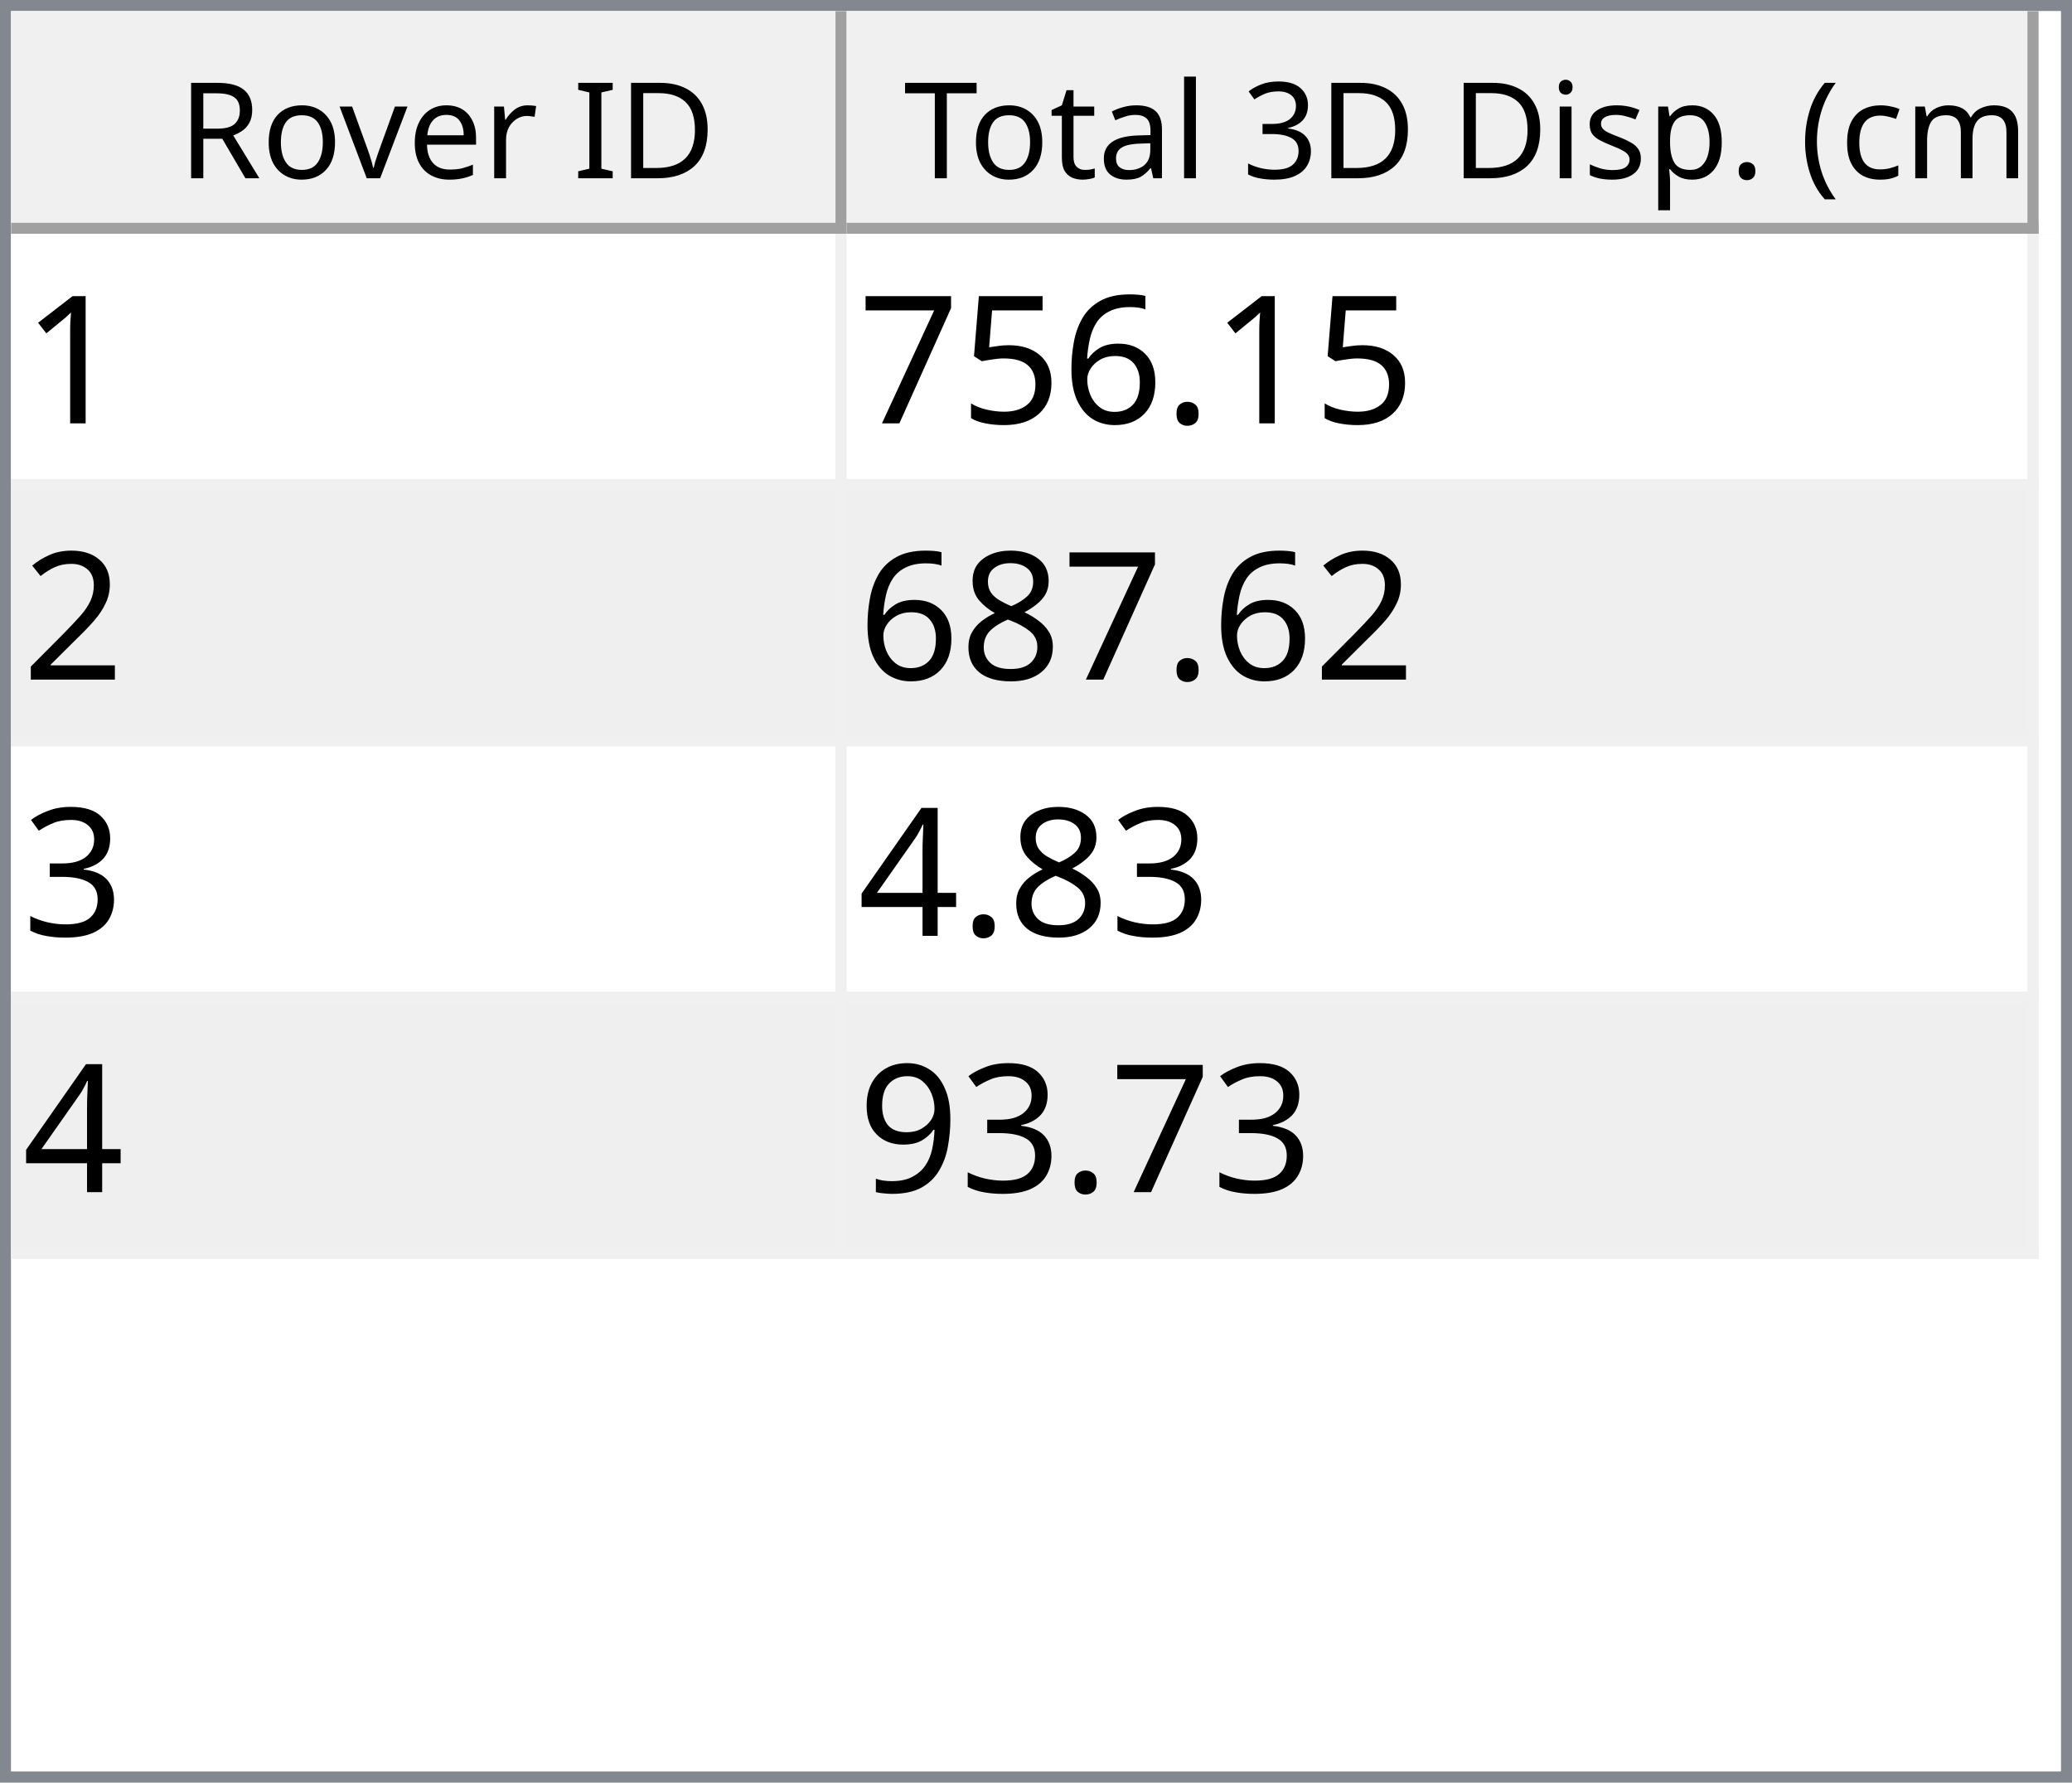
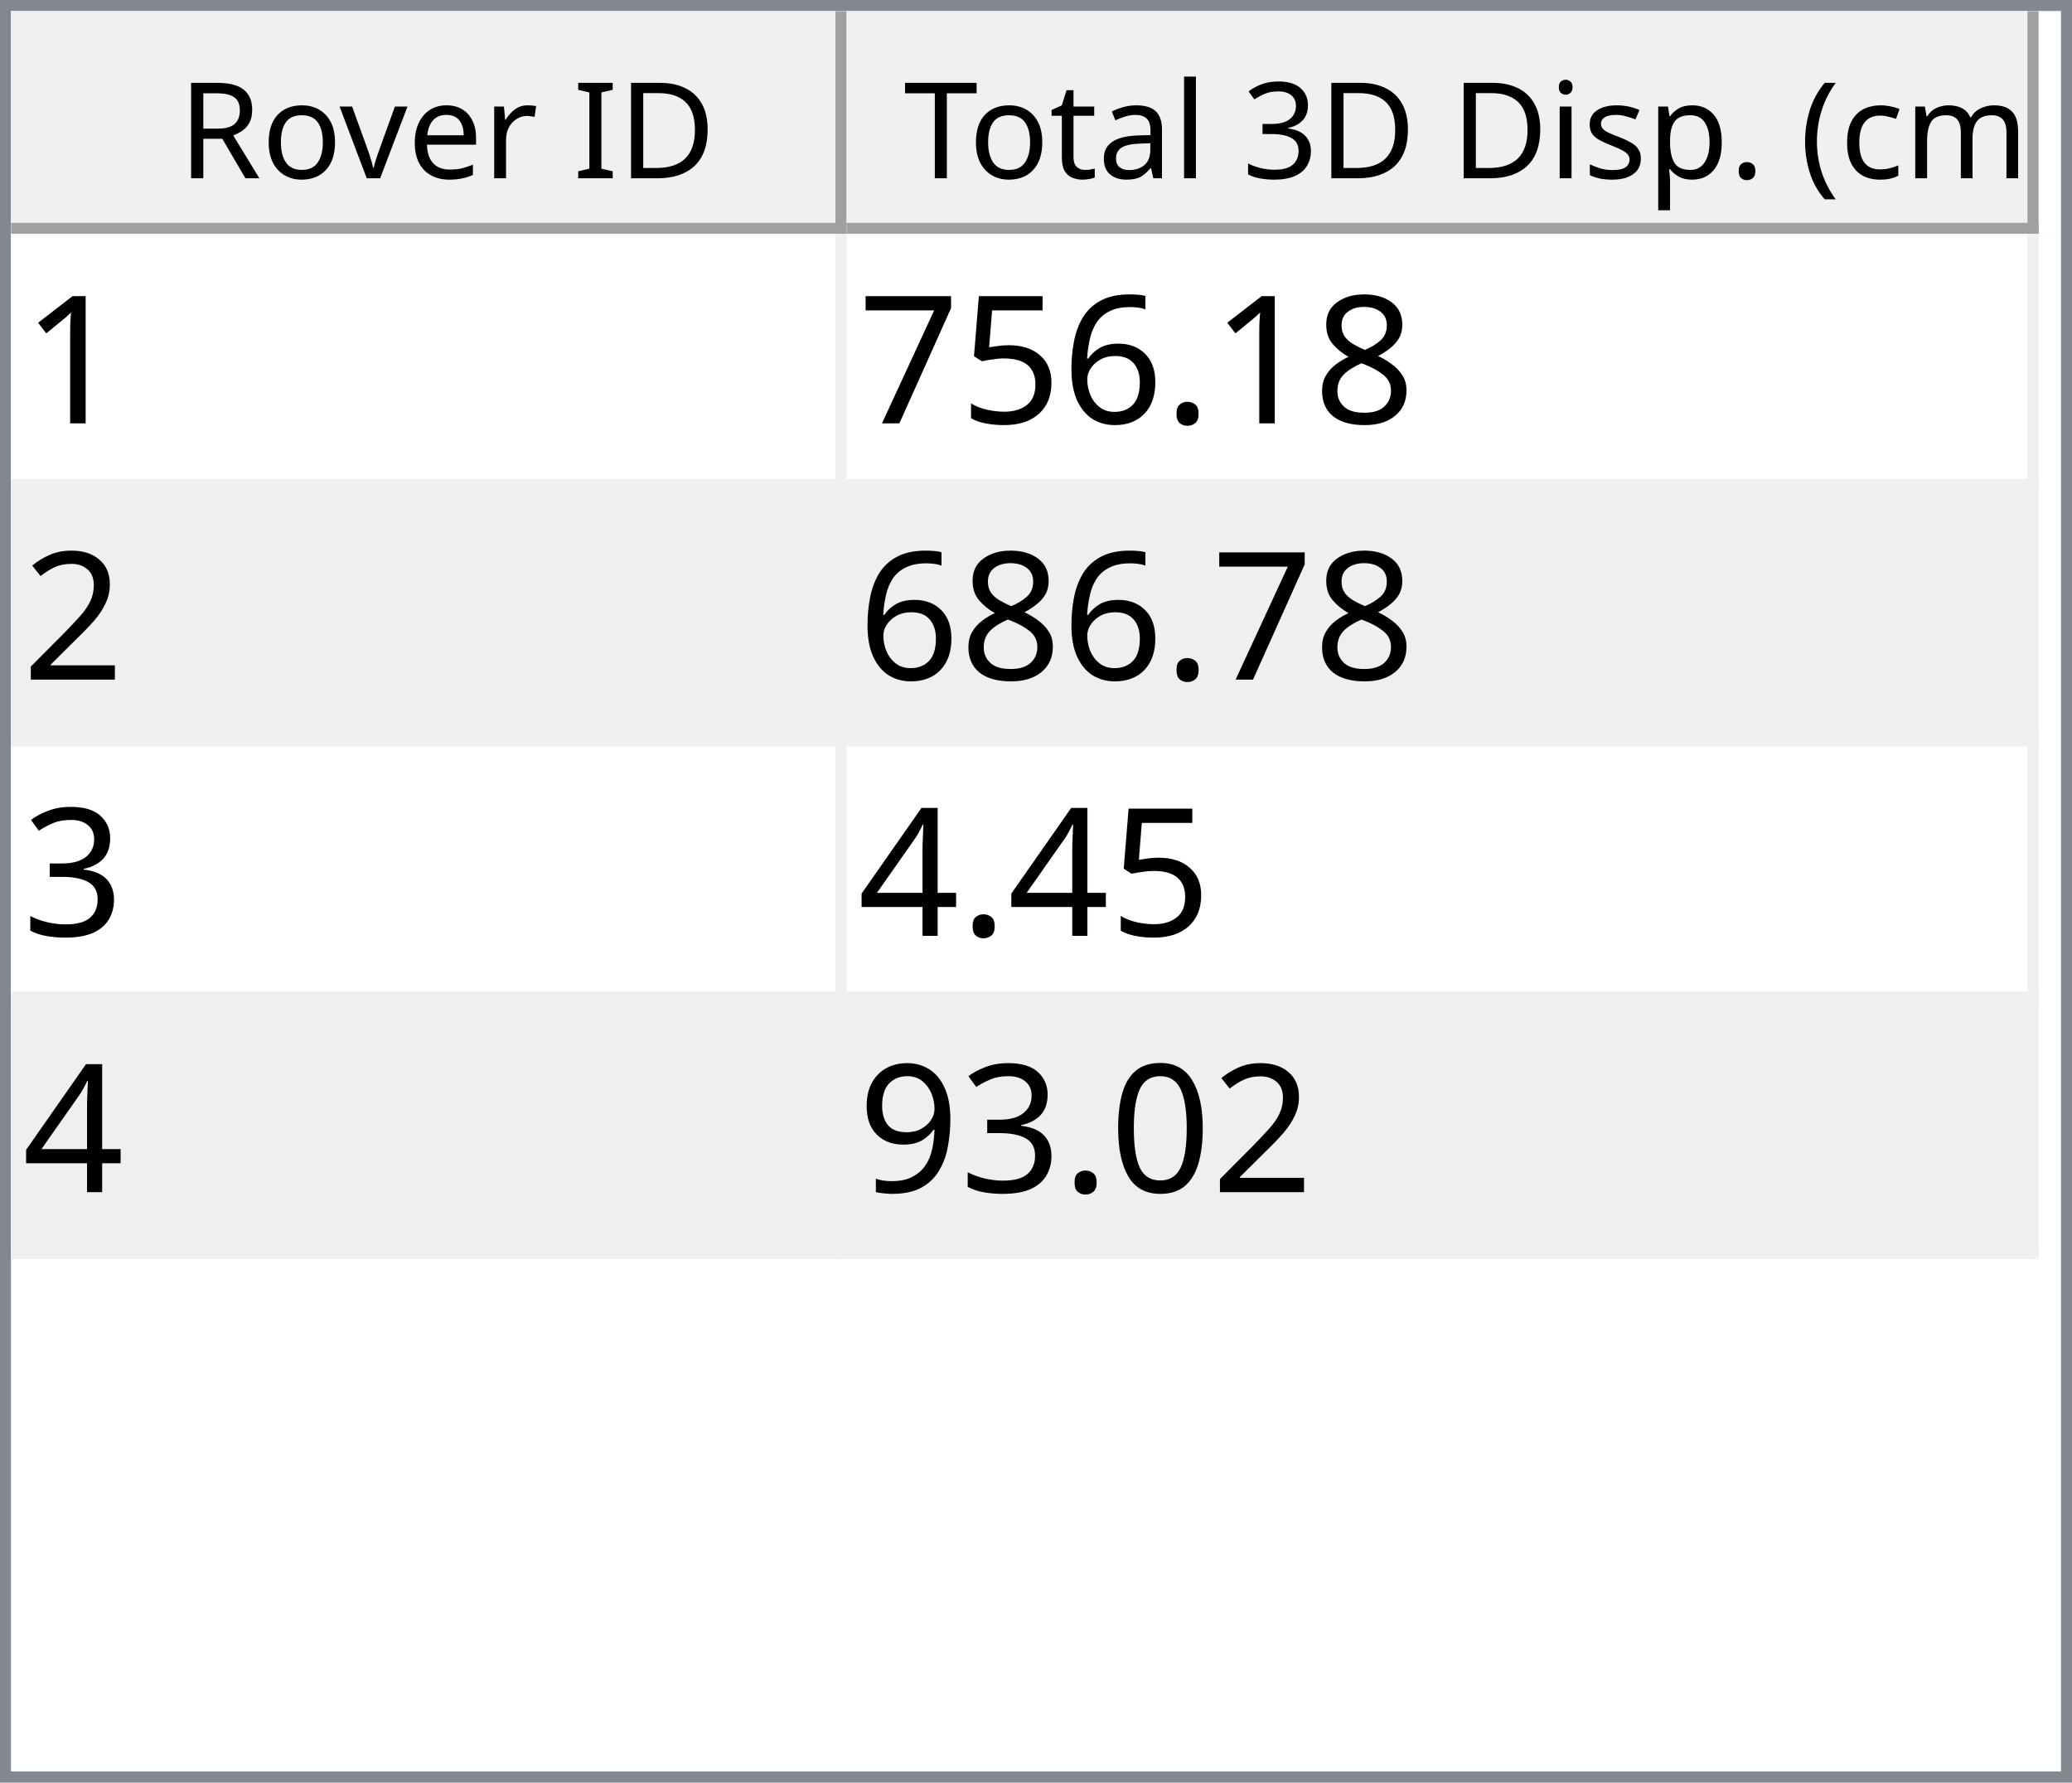
<svg xmlns="http://www.w3.org/2000/svg" style="fill-opacity:1; color-rendering:auto; color-interpolation:auto; text-rendering:auto; stroke:black; stroke-linecap:square; stroke-miterlimit:10; shape-rendering:auto; stroke-opacity:1; fill:black; stroke-dasharray:none; font-weight:normal; stroke-width:1; font-family:'Dialog'; font-style:normal; stroke-linejoin:miter; font-size:12px; stroke-dashoffset:0; image-rendering:auto;" width="186" height="160">
  <defs id="genericDefs" />
  <g>
    <defs id="defs1">
      <clipPath clipPathUnits="userSpaceOnUse" id="clipPath1">
        <path d="M0 0 L186 0 L186 160 L0 160 L0 0 Z" />
      </clipPath>
      <clipPath clipPathUnits="userSpaceOnUse" id="clipPath2">
        <path d="M0 0 L0 160 L186 160 L186 0 Z" />
      </clipPath>
      <clipPath clipPathUnits="userSpaceOnUse" id="clipPath3">
        <path d="M0 0 L0 20 L184 20 L184 0 Z" />
      </clipPath>
      <clipPath clipPathUnits="userSpaceOnUse" id="clipPath4">
        <path d="M0 0 L0 20 L75 20 L75 0 Z" />
      </clipPath>
      <clipPath clipPathUnits="userSpaceOnUse" id="clipPath5">
        <path d="M1 1 L1 19 L74 19 L74 1 Z" />
      </clipPath>
      <clipPath clipPathUnits="userSpaceOnUse" id="clipPath6">
        <path d="M0 0 L0 18 L73 18 L73 0 Z" />
      </clipPath>
      <clipPath clipPathUnits="userSpaceOnUse" id="clipPath7">
        <path d="M-0.5 -0.5 L-0.5 19.5 L74.5 19.5 L74.5 -0.5 Z" />
      </clipPath>
      <clipPath clipPathUnits="userSpaceOnUse" id="clipPath8">
        <path d="M0 0 L0 20 L107 20 L107 0 Z" />
      </clipPath>
      <clipPath clipPathUnits="userSpaceOnUse" id="clipPath9">
        <path d="M1 1 L1 19 L106 19 L106 1 Z" />
      </clipPath>
      <clipPath clipPathUnits="userSpaceOnUse" id="clipPath10">
        <path d="M0 0 L0 18 L105 18 L105 0 Z" />
      </clipPath>
      <clipPath clipPathUnits="userSpaceOnUse" id="clipPath11">
        <path d="M-0.5 -0.5 L-0.5 19.5 L106.5 19.5 L106.5 -0.5 Z" />
      </clipPath>
      <clipPath clipPathUnits="userSpaceOnUse" id="clipPath12">
        <path d="M0 0 L0 138 L184 138 L184 0 Z" />
      </clipPath>
      <clipPath clipPathUnits="userSpaceOnUse" id="clipPath13">
        <path d="M0 0 L0 92 L182 92 L182 0 Z" />
      </clipPath>
      <clipPath clipPathUnits="userSpaceOnUse" id="clipPath14">
        <path d="M-0.5 -0.5 L-0.5 91.5 L181.5 91.5 L181.5 -0.5 Z" />
      </clipPath>
      <clipPath clipPathUnits="userSpaceOnUse" id="clipPath15">
        <path d="M0 0 L0 22 L74 22 L74 0 Z" />
      </clipPath>
      <clipPath clipPathUnits="userSpaceOnUse" id="clipPath16">
        <path d="M0 0 L0 22 L106 22 L106 0 Z" />
      </clipPath>
      <font horiz-adv-x="64.551" id="font1">
        <font-face ascent="107.91" descent="25.098" units-per-em="100" style="font-style:normal; font-family:Segoe UI; font-weight:normal;" />
        <missing-glyph horiz-adv-x="64.551" d="M8.109 0 L8.109 68.266 L56.453 68.266 L56.453 0 L8.109 0 ZM15.328 7.234 L49.219 7.234 L49.219 61.031 L15.328 61.031 L15.328 7.234 Z" />
        <glyph unicode="D" horiz-adv-x="70.117" d="M9.188 0 L9.188 70.016 L28.516 70.016 Q65.531 70.016 65.531 35.891 Q65.531 19.672 55.25 9.836 Q44.969 0 27.734 0 L9.188 0 ZM17.391 62.594 L17.391 7.422 L27.828 7.422 Q41.609 7.422 49.273 14.797 Q56.938 22.172 56.938 35.688 Q56.938 62.594 28.328 62.594 L17.391 62.594 Z" />
        <glyph unicode="I" horiz-adv-x="26.611" d="M17.391 0 L9.188 0 L9.188 70.016 L17.391 70.016 L17.391 0 Z" />
        <glyph unicode=" " horiz-adv-x="27.393" d="" />
        <glyph unicode="r" horiz-adv-x="34.766" d="M34.188 41.891 Q32.078 43.5 28.125 43.5 Q23 43.5 19.555 38.672 Q16.109 33.844 16.109 25.484 L16.109 0 L8.109 0 L8.109 50 L16.109 50 L16.109 39.703 L16.312 39.703 Q18.016 44.969 21.531 47.922 Q25.047 50.875 29.391 50.875 Q32.516 50.875 34.188 50.203 L34.188 41.891 Z" />
        <glyph unicode="e" horiz-adv-x="52.295" d="M48.297 23 L12.984 23 Q13.188 14.656 17.484 10.109 Q21.781 5.562 29.297 5.562 Q37.75 5.562 44.828 11.141 L44.828 3.609 Q38.234 -1.172 27.391 -1.172 Q16.797 -1.172 10.742 5.641 Q4.688 12.453 4.688 24.812 Q4.688 36.469 11.305 43.82 Q17.922 51.172 27.734 51.172 Q37.547 51.172 42.922 44.828 Q48.297 38.484 48.297 27.203 L48.297 23 ZM40.094 29.781 Q40.047 36.719 36.75 40.578 Q33.453 44.438 27.594 44.438 Q21.922 44.438 17.969 40.383 Q14.016 36.328 13.094 29.781 L40.094 29.781 Z" />
        <glyph unicode="v" horiz-adv-x="47.9" d="M47.406 50 L27.484 0 L19.625 0 L0.688 50 L9.469 50 L22.172 13.672 Q23.578 9.672 23.922 6.688 L24.125 6.688 Q24.609 10.453 25.688 13.484 L38.969 50 L47.406 50 Z" />
        <glyph unicode="o" horiz-adv-x="58.594" d="M29 -1.172 Q17.922 -1.172 11.305 5.836 Q4.688 12.844 4.688 24.422 Q4.688 37.016 11.57 44.094 Q18.453 51.172 30.172 51.172 Q41.359 51.172 47.633 44.289 Q53.906 37.406 53.906 25.203 Q53.906 13.234 47.141 6.031 Q40.375 -1.172 29 -1.172 ZM29.594 44.438 Q21.875 44.438 17.383 39.188 Q12.891 33.938 12.891 24.703 Q12.891 15.828 17.43 10.695 Q21.969 5.562 29.594 5.562 Q37.359 5.562 41.531 10.594 Q45.703 15.625 45.703 24.906 Q45.703 34.281 41.531 39.359 Q37.359 44.438 29.594 44.438 Z" />
        <glyph unicode="R" horiz-adv-x="59.814" d="M59.375 0 L49.609 0 L37.891 19.625 Q36.281 22.359 34.766 24.289 Q33.25 26.219 31.664 27.438 Q30.078 28.656 28.25 29.219 Q26.422 29.781 24.125 29.781 L17.391 29.781 L17.391 0 L9.188 0 L9.188 70.016 L30.078 70.016 Q34.672 70.016 38.555 68.867 Q42.438 67.719 45.289 65.375 Q48.141 63.031 49.758 59.547 Q51.375 56.062 51.375 51.375 Q51.375 47.703 50.273 44.656 Q49.172 41.609 47.148 39.211 Q45.125 36.812 42.266 35.133 Q39.406 33.453 35.844 32.516 L35.844 32.328 Q37.594 31.547 38.891 30.547 Q40.188 29.547 41.359 28.18 Q42.531 26.812 43.68 25.078 Q44.828 23.344 46.234 21.047 L59.375 0 ZM17.391 62.594 L17.391 37.203 L28.516 37.203 Q31.594 37.203 34.203 38.133 Q36.812 39.062 38.719 40.797 Q40.625 42.531 41.703 45.047 Q42.781 47.562 42.781 50.688 Q42.781 56.297 39.141 59.445 Q35.5 62.594 28.609 62.594 L17.391 62.594 Z" />
        <glyph unicode=")" horiz-adv-x="30.176" d="M8.297 -15.922 L1.172 -15.922 Q16.406 2.344 16.406 26.812 Q16.406 51.469 1.078 70.016 L8.297 70.016 Q23.531 52.156 23.531 26.703 Q23.531 1.375 8.297 -15.922 Z" />
        <glyph unicode="m" horiz-adv-x="86.133" d="M79.109 0 L71.094 0 L71.094 28.719 Q71.094 37.016 68.531 40.727 Q65.969 44.438 59.906 44.438 Q54.781 44.438 51.195 39.75 Q47.609 35.062 47.609 28.516 L47.609 0 L39.594 0 L39.594 29.688 Q39.594 44.438 28.219 44.438 Q22.953 44.438 19.531 40.016 Q16.109 35.594 16.109 28.516 L16.109 0 L8.109 0 L8.109 50 L16.109 50 L16.109 42.094 L16.312 42.094 Q21.625 51.172 31.844 51.172 Q36.969 51.172 40.773 48.312 Q44.578 45.453 46 40.828 Q51.562 51.172 62.594 51.172 Q79.109 51.172 79.109 30.812 L79.109 0 Z" />
        <glyph unicode="c" horiz-adv-x="46.191" d="M42.188 2.297 Q36.422 -1.172 28.516 -1.172 Q17.828 -1.172 11.258 5.789 Q4.688 12.75 4.688 23.828 Q4.688 36.188 11.766 43.68 Q18.844 51.172 30.672 51.172 Q37.25 51.172 42.281 48.734 L42.281 40.531 Q36.719 44.438 30.375 44.438 Q22.703 44.438 17.797 38.945 Q12.891 33.453 12.891 24.516 Q12.891 15.719 17.508 10.641 Q22.125 5.562 29.891 5.562 Q36.422 5.562 42.188 9.906 L42.188 2.297 Z" />
        <glyph unicode="(" horiz-adv-x="30.176" d="M29.109 -15.922 L21.969 -15.922 Q6.844 1.375 6.844 26.703 Q6.844 52.156 21.969 70.016 L29.203 70.016 Q13.875 51.469 13.875 26.812 Q13.875 2.344 29.109 -15.922 Z" />
        <glyph unicode="." horiz-adv-x="21.68" d="M10.891 -1.078 Q8.641 -1.078 7.055 0.539 Q5.469 2.156 5.469 4.391 Q5.469 6.641 7.055 8.273 Q8.641 9.906 10.891 9.906 Q13.188 9.906 14.797 8.273 Q16.406 6.641 16.406 4.391 Q16.406 2.156 14.797 0.539 Q13.188 -1.078 10.891 -1.078 Z" />
        <glyph unicode="p" horiz-adv-x="58.789" d="M16.312 7.234 L16.109 7.234 L16.109 -23 L8.109 -23 L8.109 50 L16.109 50 L16.109 41.219 L16.312 41.219 Q22.219 51.172 33.594 51.172 Q43.266 51.172 48.688 44.461 Q54.109 37.75 54.109 26.469 Q54.109 13.922 48 6.375 Q41.891 -1.172 31.297 -1.172 Q21.578 -1.172 16.312 7.234 ZM16.109 27.391 L16.109 20.406 Q16.109 14.203 20.141 9.883 Q24.172 5.562 30.375 5.562 Q37.641 5.562 41.773 11.133 Q45.906 16.703 45.906 26.609 Q45.906 34.969 42.047 39.703 Q38.188 44.438 31.594 44.438 Q24.609 44.438 20.359 39.578 Q16.109 34.719 16.109 27.391 Z" />
        <glyph unicode="s" horiz-adv-x="42.432" d="M5.078 1.812 L5.078 10.406 Q11.625 5.562 19.484 5.562 Q30.031 5.562 30.031 12.594 Q30.031 14.594 29.125 15.992 Q28.219 17.391 26.68 18.461 Q25.141 19.531 23.07 20.383 Q21 21.234 18.609 22.172 Q15.281 23.484 12.766 24.828 Q10.25 26.172 8.57 27.859 Q6.891 29.547 6.031 31.695 Q5.172 33.844 5.172 36.719 Q5.172 40.234 6.789 42.945 Q8.406 45.656 11.086 47.484 Q13.766 49.312 17.211 50.242 Q20.656 51.172 24.312 51.172 Q30.812 51.172 35.938 48.922 L35.938 40.828 Q30.422 44.438 23.25 44.438 Q21 44.438 19.195 43.922 Q17.391 43.406 16.094 42.477 Q14.797 41.547 14.086 40.258 Q13.375 38.969 13.375 37.406 Q13.375 35.453 14.086 34.133 Q14.797 32.812 16.164 31.789 Q17.531 30.766 19.484 29.938 Q21.438 29.109 23.922 28.125 Q27.25 26.859 29.883 25.516 Q32.516 24.172 34.375 22.484 Q36.234 20.797 37.234 18.602 Q38.234 16.406 38.234 13.375 Q38.234 9.672 36.602 6.938 Q34.969 4.203 32.234 2.398 Q29.5 0.594 25.93 -0.289 Q22.359 -1.172 18.453 -1.172 Q10.75 -1.172 5.078 1.812 Z" />
        <glyph unicode="i" horiz-adv-x="24.219" d="M12.203 62.703 Q10.062 62.703 8.547 64.164 Q7.031 65.625 7.031 67.875 Q7.031 70.125 8.547 71.609 Q10.062 73.094 12.203 73.094 Q14.406 73.094 15.945 71.609 Q17.484 70.125 17.484 67.875 Q17.484 65.719 15.945 64.211 Q14.406 62.703 12.203 62.703 ZM16.109 0 L8.109 0 L8.109 50 L16.109 50 L16.109 0 Z" />
        <glyph unicode="3" horiz-adv-x="53.906" d="M46.531 19.828 Q46.531 15.094 44.75 11.211 Q42.969 7.328 39.719 4.57 Q36.469 1.812 31.93 0.297 Q27.391 -1.219 21.922 -1.219 Q11.922 -1.219 6 2.594 L6 11.188 Q13.094 5.609 22.219 5.609 Q25.875 5.609 28.828 6.539 Q31.781 7.469 33.906 9.227 Q36.031 10.984 37.18 13.477 Q38.328 15.969 38.328 19.094 Q38.328 32.812 18.797 32.812 L12.984 32.812 L12.984 39.594 L18.5 39.594 Q35.797 39.594 35.797 52.484 Q35.797 64.406 22.609 64.406 Q15.188 64.406 8.688 59.422 L8.688 67.188 Q15.375 71.188 24.609 71.188 Q29 71.188 32.57 69.969 Q36.141 68.75 38.68 66.555 Q41.219 64.359 42.609 61.281 Q44 58.203 44 54.5 Q44 40.672 30.031 36.719 L30.031 36.531 Q33.594 36.141 36.625 34.797 Q39.656 33.453 41.852 31.305 Q44.047 29.156 45.289 26.25 Q46.531 23.344 46.531 19.828 Z" />
        <glyph unicode="l" horiz-adv-x="24.219" d="M16.109 0 L8.109 0 L8.109 74.031 L16.109 74.031 L16.109 0 Z" />
        <glyph unicode="a" horiz-adv-x="50.879" d="M43.891 0 L35.891 0 L35.891 7.812 L35.688 7.812 Q30.469 -1.172 20.312 -1.172 Q12.844 -1.172 8.617 2.781 Q4.391 6.734 4.391 13.281 Q4.391 27.297 20.906 29.594 L35.891 31.688 Q35.891 44.438 25.594 44.438 Q16.547 44.438 9.281 38.281 L9.281 46.484 Q16.656 51.172 26.266 51.172 Q43.891 51.172 43.891 32.516 L43.891 0 ZM35.891 25.297 L23.828 23.641 Q18.266 22.859 15.43 20.875 Q12.594 18.891 12.594 13.875 Q12.594 10.203 15.211 7.883 Q17.828 5.562 22.172 5.562 Q28.125 5.562 32.008 9.742 Q35.891 13.922 35.891 20.312 L35.891 25.297 Z" />
        <glyph unicode="t" horiz-adv-x="33.887" d="M31.297 0.484 Q28.469 -1.078 23.828 -1.078 Q10.688 -1.078 10.688 13.578 L10.688 43.172 L2.094 43.172 L2.094 50 L10.688 50 L10.688 62.203 L18.703 64.797 L18.703 50 L31.297 50 L31.297 43.172 L18.703 43.172 L18.703 14.984 Q18.703 9.969 20.414 7.82 Q22.125 5.672 26.078 5.672 Q29.109 5.672 31.297 7.328 L31.297 0.484 Z" />
        <glyph unicode="T" horiz-adv-x="52.393" d="M50.594 62.594 L30.375 62.594 L30.375 0 L22.172 0 L22.172 62.594 L2 62.594 L2 70.016 L50.594 70.016 L50.594 62.594 Z" />
      </font>
      <font horiz-adv-x="75.0" id="font2">
        <font-face ascent="100.537" descent="21.973" units-per-em="100" style="font-style:normal; font-family:sans-serif; font-weight:normal;" />
        <missing-glyph horiz-adv-x="75.0" d="M12.5 0 L12.5 62.5 L62.5 62.5 L62.5 0 L12.5 0 ZM14.062 1.562 L60.938 1.562 L60.938 60.938 L14.062 60.938 L14.062 1.562 Z" />
        <glyph unicode="1" horiz-adv-x="55.615" d="M37.25 0 L28.469 0 L28.469 56 Q25.297 52.984 20.141 49.953 Q14.984 46.922 10.891 45.406 L10.891 53.906 Q18.266 57.375 23.781 62.305 Q29.297 67.234 31.594 71.875 L37.25 71.875 L37.25 0 Z" />
+         <glyph unicode="8" horiz-adv-x="55.615" d="M17.672 38.812 Q12.203 40.828 9.57 44.539 Q6.938 48.25 6.938 53.422 Q6.938 61.234 12.555 66.555 Q18.172 71.875 27.484 71.875 Q36.859 71.875 42.578 66.43 Q48.297 60.984 48.297 53.172 Q48.297 48.188 45.68 44.508 Q43.062 40.828 37.75 38.812 Q44.344 36.672 47.781 31.883 Q51.219 27.094 51.219 20.453 Q51.219 11.281 44.727 5.031 Q38.234 -1.219 27.641 -1.219 Q17.047 -1.219 10.547 5.055 Q4.047 11.328 4.047 20.703 Q4.047 27.688 7.594 32.398 Q11.141 37.109 17.672 38.812 ZM15.922 53.719 Q15.922 48.641 19.195 45.414 Q22.469 42.188 27.688 42.188 Q32.766 42.188 36.016 45.383 Q39.266 48.578 39.266 53.219 Q39.266 58.062 35.914 61.359 Q32.562 64.656 27.594 64.656 Q22.562 64.656 19.242 61.43 Q15.922 58.203 15.922 53.719 ZM13.094 20.656 Q13.094 16.891 14.875 13.375 Q16.656 9.859 20.172 7.93 Q23.688 6 27.734 6 Q34.031 6 38.133 10.055 Q42.234 14.109 42.234 20.359 Q42.234 26.703 38.016 30.859 Q33.797 35.016 27.438 35.016 Q21.234 35.016 17.164 30.914 Q13.094 26.812 13.094 20.656 Z" />
        <glyph unicode="." horiz-adv-x="27.783" d="M9.078 0 L9.078 10.016 L19.094 10.016 L19.094 0 L9.078 0 Z" />
        <glyph unicode="6" horiz-adv-x="55.615" d="M49.75 54.047 L41.016 53.375 Q39.844 58.547 37.703 60.891 Q34.125 64.656 28.906 64.656 Q24.703 64.656 21.531 62.312 Q17.391 59.281 14.992 53.469 Q12.594 47.656 12.5 36.922 Q15.672 41.75 20.266 44.094 Q24.859 46.438 29.891 46.438 Q38.672 46.438 44.852 39.969 Q51.031 33.5 51.031 23.25 Q51.031 16.5 48.125 10.719 Q45.219 4.938 40.141 1.859 Q35.062 -1.219 28.609 -1.219 Q17.625 -1.219 10.695 6.859 Q3.766 14.938 3.766 33.5 Q3.766 54.25 11.422 63.672 Q18.109 71.875 29.438 71.875 Q37.891 71.875 43.289 67.141 Q48.688 62.406 49.75 54.047 ZM13.875 23.188 Q13.875 18.656 15.797 14.508 Q17.719 10.359 21.188 8.18 Q24.656 6 28.469 6 Q34.031 6 38.039 10.492 Q42.047 14.984 42.047 22.703 Q42.047 30.125 38.086 34.398 Q34.125 38.672 28.125 38.672 Q22.172 38.672 18.023 34.398 Q13.875 30.125 13.875 23.188 Z" />
        <glyph unicode="5" horiz-adv-x="55.615" d="M4.156 18.75 L13.375 19.531 Q14.406 12.797 18.141 9.398 Q21.875 6 27.156 6 Q33.5 6 37.891 10.789 Q42.281 15.578 42.281 23.484 Q42.281 31 38.062 35.352 Q33.844 39.703 27 39.703 Q22.75 39.703 19.336 37.773 Q15.922 35.844 13.969 32.766 L5.719 33.844 L12.641 70.609 L48.25 70.609 L48.25 62.203 L19.672 62.203 L15.828 42.969 Q22.266 47.469 29.344 47.469 Q38.719 47.469 45.164 40.969 Q51.609 34.469 51.609 24.266 Q51.609 14.547 45.953 7.469 Q39.062 -1.219 27.156 -1.219 Q17.391 -1.219 11.211 4.25 Q5.031 9.719 4.156 18.75 Z" />
        <glyph unicode="7" horiz-adv-x="55.615" d="M4.734 62.203 L4.734 70.656 L51.078 70.656 L51.078 63.812 Q44.234 56.547 37.523 44.484 Q30.812 32.422 27.156 19.672 Q24.516 10.688 23.781 0 L14.75 0 Q14.891 8.453 18.062 20.414 Q21.234 32.375 27.172 43.484 Q33.109 54.594 39.797 62.203 L4.734 62.203 Z" />
        <glyph unicode="2" horiz-adv-x="55.615" d="M50.344 8.453 L50.344 0 L3.031 0 Q2.938 3.172 4.047 6.109 Q5.859 10.938 9.836 15.625 Q13.812 20.312 21.344 26.469 Q33.016 36.031 37.117 41.625 Q41.219 47.219 41.219 52.203 Q41.219 57.422 37.477 61.008 Q33.734 64.594 27.734 64.594 Q21.391 64.594 17.578 60.789 Q13.766 56.984 13.719 50.25 L4.688 51.172 Q5.609 61.281 11.664 66.578 Q17.719 71.875 27.938 71.875 Q38.234 71.875 44.242 66.164 Q50.25 60.453 50.25 52 Q50.25 47.703 48.492 43.555 Q46.734 39.406 42.656 34.812 Q38.578 30.219 29.109 22.219 Q21.188 15.578 18.945 13.211 Q16.703 10.844 15.234 8.453 L50.344 8.453 Z" />
-         <glyph unicode="8" horiz-adv-x="55.615" d="M17.672 38.812 Q12.203 40.828 9.57 44.539 Q6.938 48.25 6.938 53.422 Q6.938 61.234 12.555 66.555 Q18.172 71.875 27.484 71.875 Q36.859 71.875 42.578 66.43 Q48.297 60.984 48.297 53.172 Q48.297 48.188 45.68 44.508 Q43.062 40.828 37.75 38.812 Q44.344 36.672 47.781 31.883 Q51.219 27.094 51.219 20.453 Q51.219 11.281 44.727 5.031 Q38.234 -1.219 27.641 -1.219 Q17.047 -1.219 10.547 5.055 Q4.047 11.328 4.047 20.703 Q4.047 27.688 7.594 32.398 Q11.141 37.109 17.672 38.812 ZM15.922 53.719 Q15.922 48.641 19.195 45.414 Q22.469 42.188 27.688 42.188 Q32.766 42.188 36.016 45.383 Q39.266 48.578 39.266 53.219 Q39.266 58.062 35.914 61.359 Q32.562 64.656 27.594 64.656 Q22.562 64.656 19.242 61.43 Q15.922 58.203 15.922 53.719 ZM13.094 20.656 Q13.094 16.891 14.875 13.375 Q16.656 9.859 20.172 7.93 Q23.688 6 27.734 6 Q34.031 6 38.133 10.055 Q42.234 14.109 42.234 20.359 Q42.234 26.703 38.016 30.859 Q33.797 35.016 27.438 35.016 Q21.234 35.016 17.164 30.914 Q13.094 26.812 13.094 20.656 Z" />
        <glyph unicode="3" horiz-adv-x="55.615" d="M4.203 18.891 L12.984 20.062 Q14.5 12.594 18.141 9.297 Q21.781 6 27 6 Q33.203 6 37.477 10.297 Q41.75 14.594 41.75 20.953 Q41.75 27 37.797 30.93 Q33.844 34.859 27.734 34.859 Q25.25 34.859 21.531 33.891 L22.516 41.609 Q23.391 41.5 23.922 41.5 Q29.547 41.5 34.039 44.43 Q38.531 47.359 38.531 53.469 Q38.531 58.297 35.258 61.477 Q31.984 64.656 26.812 64.656 Q21.688 64.656 18.266 61.43 Q14.844 58.203 13.875 51.766 L5.078 53.328 Q6.688 62.156 12.398 67.016 Q18.109 71.875 26.609 71.875 Q32.469 71.875 37.398 69.359 Q42.328 66.844 44.945 62.5 Q47.562 58.156 47.562 53.266 Q47.562 48.641 45.07 44.828 Q42.578 41.016 37.703 38.766 Q44.047 37.312 47.562 32.695 Q51.078 28.078 51.078 21.141 Q51.078 11.766 44.242 5.25 Q37.406 -1.266 26.953 -1.266 Q17.531 -1.266 11.305 4.352 Q5.078 9.969 4.203 18.891 Z" />
        <glyph unicode="4" horiz-adv-x="55.615" d="M32.328 0 L32.328 17.141 L1.266 17.141 L1.266 25.203 L33.938 71.578 L41.109 71.578 L41.109 25.203 L50.781 25.203 L50.781 17.141 L41.109 17.141 L41.109 0 L32.328 0 ZM32.328 25.203 L32.328 57.469 L9.906 25.203 L32.328 25.203 Z" />
+         <glyph unicode="0" horiz-adv-x="55.615" d="M4.156 35.297 Q4.156 48 6.766 55.742 Q9.375 63.484 14.523 67.68 Q19.672 71.875 27.484 71.875 Q33.25 71.875 37.594 69.555 Q41.938 67.234 44.773 62.867 Q47.609 58.5 49.219 52.227 Q50.828 45.953 50.828 35.297 Q50.828 22.703 48.242 14.969 Q45.656 7.234 40.508 3.008 Q35.359 -1.219 27.484 -1.219 Q17.141 -1.219 11.234 6.203 Q4.156 15.141 4.156 35.297 ZM13.188 35.297 Q13.188 17.672 17.312 11.836 Q21.438 6 27.484 6 Q33.547 6 37.672 11.859 Q41.797 17.719 41.797 35.297 Q41.797 52.984 37.672 58.789 Q33.547 64.594 27.391 64.594 Q21.344 64.594 17.719 59.469 Q13.188 52.938 13.188 35.297 Z" />
        <glyph unicode="9" horiz-adv-x="55.615" d="M5.469 16.547 L13.922 17.328 Q14.984 11.375 18.016 8.688 Q21.047 6 25.781 6 Q29.828 6 32.883 7.859 Q35.938 9.719 37.891 12.82 Q39.844 15.922 41.164 21.195 Q42.484 26.469 42.484 31.938 Q42.484 32.516 42.438 33.688 Q39.797 29.5 35.234 26.883 Q30.672 24.266 25.344 24.266 Q16.453 24.266 10.305 30.711 Q4.156 37.156 4.156 47.703 Q4.156 58.594 10.578 65.234 Q17 71.875 26.656 71.875 Q33.641 71.875 39.43 68.117 Q45.219 64.359 48.219 57.398 Q51.219 50.438 51.219 37.25 Q51.219 23.531 48.242 15.406 Q45.266 7.281 39.383 3.031 Q33.5 -1.219 25.594 -1.219 Q17.188 -1.219 11.867 3.445 Q6.547 8.109 5.469 16.547 ZM41.453 48.141 Q41.453 55.719 37.43 60.156 Q33.406 64.594 27.734 64.594 Q21.875 64.594 17.531 59.812 Q13.188 55.031 13.188 47.406 Q13.188 40.578 17.312 36.305 Q21.438 32.031 27.484 32.031 Q33.594 32.031 37.523 36.305 Q41.453 40.578 41.453 48.141 Z" />
      </font>
    </defs>
    <g style="fill:white; stroke:white;">
      <rect x="0" y="0" width="186" style="clip-path:url(#clipPath1); stroke:none;" height="160" />
    </g>
    <g style="fill:white; text-rendering:optimizeSpeed; color-rendering:optimizeSpeed; image-rendering:optimizeSpeed; shape-rendering:crispEdges; stroke:white; color-interpolation:sRGB;">
      <rect x="0" width="186" height="160" y="0" style="stroke:none;" />
      <path style="stroke:none;" d="M0 160 L186 160 L186 0 L0 0 Z" />
    </g>
    <g style="fill:rgb(240,240,240); font-family:'Segoe UI'; stroke:rgb(240,240,240);">
      <rect x="0" y="0" width="186" style="clip-path:url(#clipPath2); stroke:none;" height="160" />
    </g>
    <g style="fill:rgb(130,135,144); font-family:'Segoe UI'; stroke:rgb(130,135,144);">
      <path d="M0 0 L186 0 L186 160 L0 160 L0 0 ZM1 1 L185 1 L185 159 L1 159 L1 1 Z" style="fill-rule:evenodd; clip-path:url(#clipPath2); stroke:none;" />
    </g>
    <g style="fill:white; font-family:'Segoe UI'; stroke:white;" transform="translate(1,1)">
      <rect x="0" y="0" width="184" style="clip-path:url(#clipPath3); stroke:none;" height="20" />
    </g>
    <g style="fill:rgb(240,240,240); font-family:'Segoe UI'; stroke:rgb(240,240,240);" transform="translate(1,1)">
      <rect x="0" y="0" width="75" style="clip-path:url(#clipPath4); stroke:none;" height="20" />
    </g>
    <g style="font-family:'Segoe UI';" transform="translate(2,2)">
      <text x="14" xml:space="preserve" y="14" style="clip-path:url(#clipPath6); stroke:none;">Rover ID</text>
    </g>
    <g style="fill:rgb(160,160,160); font-family:'Segoe UI'; stroke:rgb(160,160,160); stroke-linejoin:bevel;" transform="translate(1.5,1.5)">
      <line x1="74" x2="74" y1="0" style="fill:none; clip-path:url(#clipPath7);" y2="19" />
    </g>
    <g style="fill:rgb(160,160,160); font-family:'Segoe UI'; stroke:rgb(160,160,160); stroke-linejoin:bevel;" transform="matrix(1,0,0,1,1,1) translate(0.5,0.5)">
      <line x1="0" x2="74" y1="19" style="fill:none; clip-path:url(#clipPath7);" y2="19" />
    </g>
    <g style="fill:rgb(240,240,240); font-family:'Segoe UI'; stroke:rgb(240,240,240);" transform="translate(76,1)">
      <rect x="0" y="0" width="107" style="clip-path:url(#clipPath8); stroke:none;" height="20" />
    </g>
    <g style="font-family:'Segoe UI';" transform="translate(77,2)">
      <text x="1" xml:space="preserve" y="14" style="clip-path:url(#clipPath10); stroke:none;"> Total 3D Disp. (cm)</text>
    </g>
    <g style="fill:rgb(160,160,160); font-family:'Segoe UI'; stroke:rgb(160,160,160); stroke-linejoin:bevel;" transform="translate(76.5,1.5)">
      <line x1="106" x2="106" y1="0" style="fill:none; clip-path:url(#clipPath11);" y2="19" />
    </g>
    <g style="fill:rgb(160,160,160); font-family:'Segoe UI'; stroke:rgb(160,160,160); stroke-linejoin:bevel;" transform="matrix(1,0,0,1,76,1) translate(0.5,0.5)">
      <line x1="0" x2="106" y1="19" style="fill:none; clip-path:url(#clipPath11);" y2="19" />
    </g>
    <g style="fill:white; font-family:'Segoe UI'; stroke:white;" transform="translate(1,21)">
      <rect x="0" y="0" width="184" style="clip-path:url(#clipPath12); stroke:none;" height="138" />
    </g>
    <g style="fill:rgb(240,240,240); font-size:16px; font-family:sans-serif; stroke:rgb(240,240,240);" transform="translate(1,21)">
      <rect x="0" y="0" width="182" style="clip-path:url(#clipPath13); stroke:none;" height="92" />
      <line transform="translate(0.5,0.5)" x1="0" x2="181" y1="22" style="clip-path:url(#clipPath14); fill:none; stroke-linejoin:bevel;" y2="22" />
    </g>
    <g transform="matrix(1,0,0,1,1,21) translate(0.5,0.5)" style="fill:rgb(240,240,240); font-size:16px; font-family:sans-serif; stroke:rgb(240,240,240); stroke-linejoin:bevel;">
      <line x1="0" x2="181" y1="45" style="fill:none; clip-path:url(#clipPath14);" y2="45" />
    </g>
    <g transform="matrix(1,0,0,1,1,21) translate(0.5,0.5)" style="fill:rgb(240,240,240); font-size:16px; font-family:sans-serif; stroke:rgb(240,240,240); stroke-linejoin:bevel;">
      <line x1="0" x2="181" y1="68" style="fill:none; clip-path:url(#clipPath14);" y2="68" />
    </g>
    <g transform="matrix(1,0,0,1,1,21) translate(0.5,0.5)" style="fill:rgb(240,240,240); font-size:16px; font-family:sans-serif; stroke:rgb(240,240,240); stroke-linejoin:bevel;">
      <line x1="0" x2="181" y1="91" style="fill:none; clip-path:url(#clipPath14);" y2="91" />
    </g>
    <g transform="matrix(1,0,0,1,1,21) translate(0.5,0.5)" style="fill:rgb(240,240,240); font-size:16px; font-family:sans-serif; stroke:rgb(240,240,240); stroke-linejoin:bevel;">
      <line x1="74" x2="74" y1="0" style="fill:none; clip-path:url(#clipPath14);" y2="91" />
    </g>
    <g transform="matrix(1,0,0,1,1,21) translate(0.5,0.5)" style="fill:rgb(240,240,240); font-size:16px; font-family:sans-serif; stroke:rgb(240,240,240); stroke-linejoin:bevel;">
      <line x1="181" x2="181" y1="0" style="fill:none; clip-path:url(#clipPath14);" y2="91" />
    </g>
    <g style="fill:white; font-size:16px; font-family:sans-serif; stroke:white;" transform="matrix(1,0,0,1,1,21)">
      <rect x="0" y="0" width="74" style="clip-path:url(#clipPath15); stroke:none;" height="22" />
      <text x="1" y="17" style="fill:black; clip-path:url(#clipPath15); stroke:none;" xml:space="preserve">1</text>
    </g>
    <g style="fill:white; font-size:16px; font-family:sans-serif; stroke:white;" transform="matrix(1,0,0,1,1,21) translate(75,0)">
      <rect x="0" y="0" width="106" style="clip-path:url(#clipPath16); stroke:none;" height="22" />
-       <text x="1" y="17" style="fill:black; clip-path:url(#clipPath16); stroke:none;" xml:space="preserve">756.15</text>
+       <text x="1" y="17" style="fill:black; clip-path:url(#clipPath16); stroke:none;" xml:space="preserve">756.18</text>
    </g>
    <g style="fill:rgb(239,239,239); font-size:16px; font-family:sans-serif; stroke:rgb(239,239,239);" transform="matrix(1,0,0,1,1,21) translate(0,23)">
      <rect x="0" y="0" width="74" style="clip-path:url(#clipPath15); stroke:none;" height="22" />
      <text x="1" y="17" style="fill:black; clip-path:url(#clipPath15); stroke:none;" xml:space="preserve">2</text>
    </g>
    <g style="fill:rgb(239,239,239); font-size:16px; font-family:sans-serif; stroke:rgb(239,239,239);" transform="matrix(1,0,0,1,1,21) translate(75,23)">
      <rect x="0" y="0" width="106" style="clip-path:url(#clipPath16); stroke:none;" height="22" />
-       <text x="1" y="17" style="fill:black; clip-path:url(#clipPath16); stroke:none;" xml:space="preserve">687.62</text>
+       <text x="1" y="17" style="fill:black; clip-path:url(#clipPath16); stroke:none;" xml:space="preserve">686.78</text>
    </g>
    <g style="fill:white; font-size:16px; font-family:sans-serif; stroke:white;" transform="matrix(1,0,0,1,1,21) translate(0,46)">
      <rect x="0" y="0" width="74" style="clip-path:url(#clipPath15); stroke:none;" height="22" />
      <text x="1" y="17" style="fill:black; clip-path:url(#clipPath15); stroke:none;" xml:space="preserve">3</text>
    </g>
    <g style="fill:white; font-size:16px; font-family:sans-serif; stroke:white;" transform="matrix(1,0,0,1,1,21) translate(75,46)">
      <rect x="0" y="0" width="106" style="clip-path:url(#clipPath16); stroke:none;" height="22" />
-       <text x="1" y="17" style="fill:black; clip-path:url(#clipPath16); stroke:none;" xml:space="preserve">4.83</text>
+       <text x="1" y="17" style="fill:black; clip-path:url(#clipPath16); stroke:none;" xml:space="preserve">4.45</text>
    </g>
    <g style="fill:rgb(239,239,239); font-size:16px; font-family:sans-serif; stroke:rgb(239,239,239);" transform="matrix(1,0,0,1,1,21) translate(0,69)">
      <rect x="0" y="0" width="74" style="clip-path:url(#clipPath15); stroke:none;" height="22" />
      <text x="1" y="17" style="fill:black; clip-path:url(#clipPath15); stroke:none;" xml:space="preserve">4</text>
    </g>
    <g style="fill:rgb(239,239,239); font-size:16px; font-family:sans-serif; stroke:rgb(239,239,239);" transform="matrix(1,0,0,1,1,21) translate(75,69)">
      <rect x="0" y="0" width="106" style="clip-path:url(#clipPath16); stroke:none;" height="22" />
-       <text x="1" y="17" style="fill:black; clip-path:url(#clipPath16); stroke:none;" xml:space="preserve">93.73</text>
+       <text x="1" y="17" style="fill:black; clip-path:url(#clipPath16); stroke:none;" xml:space="preserve">93.02</text>
    </g>
  </g>
</svg>
